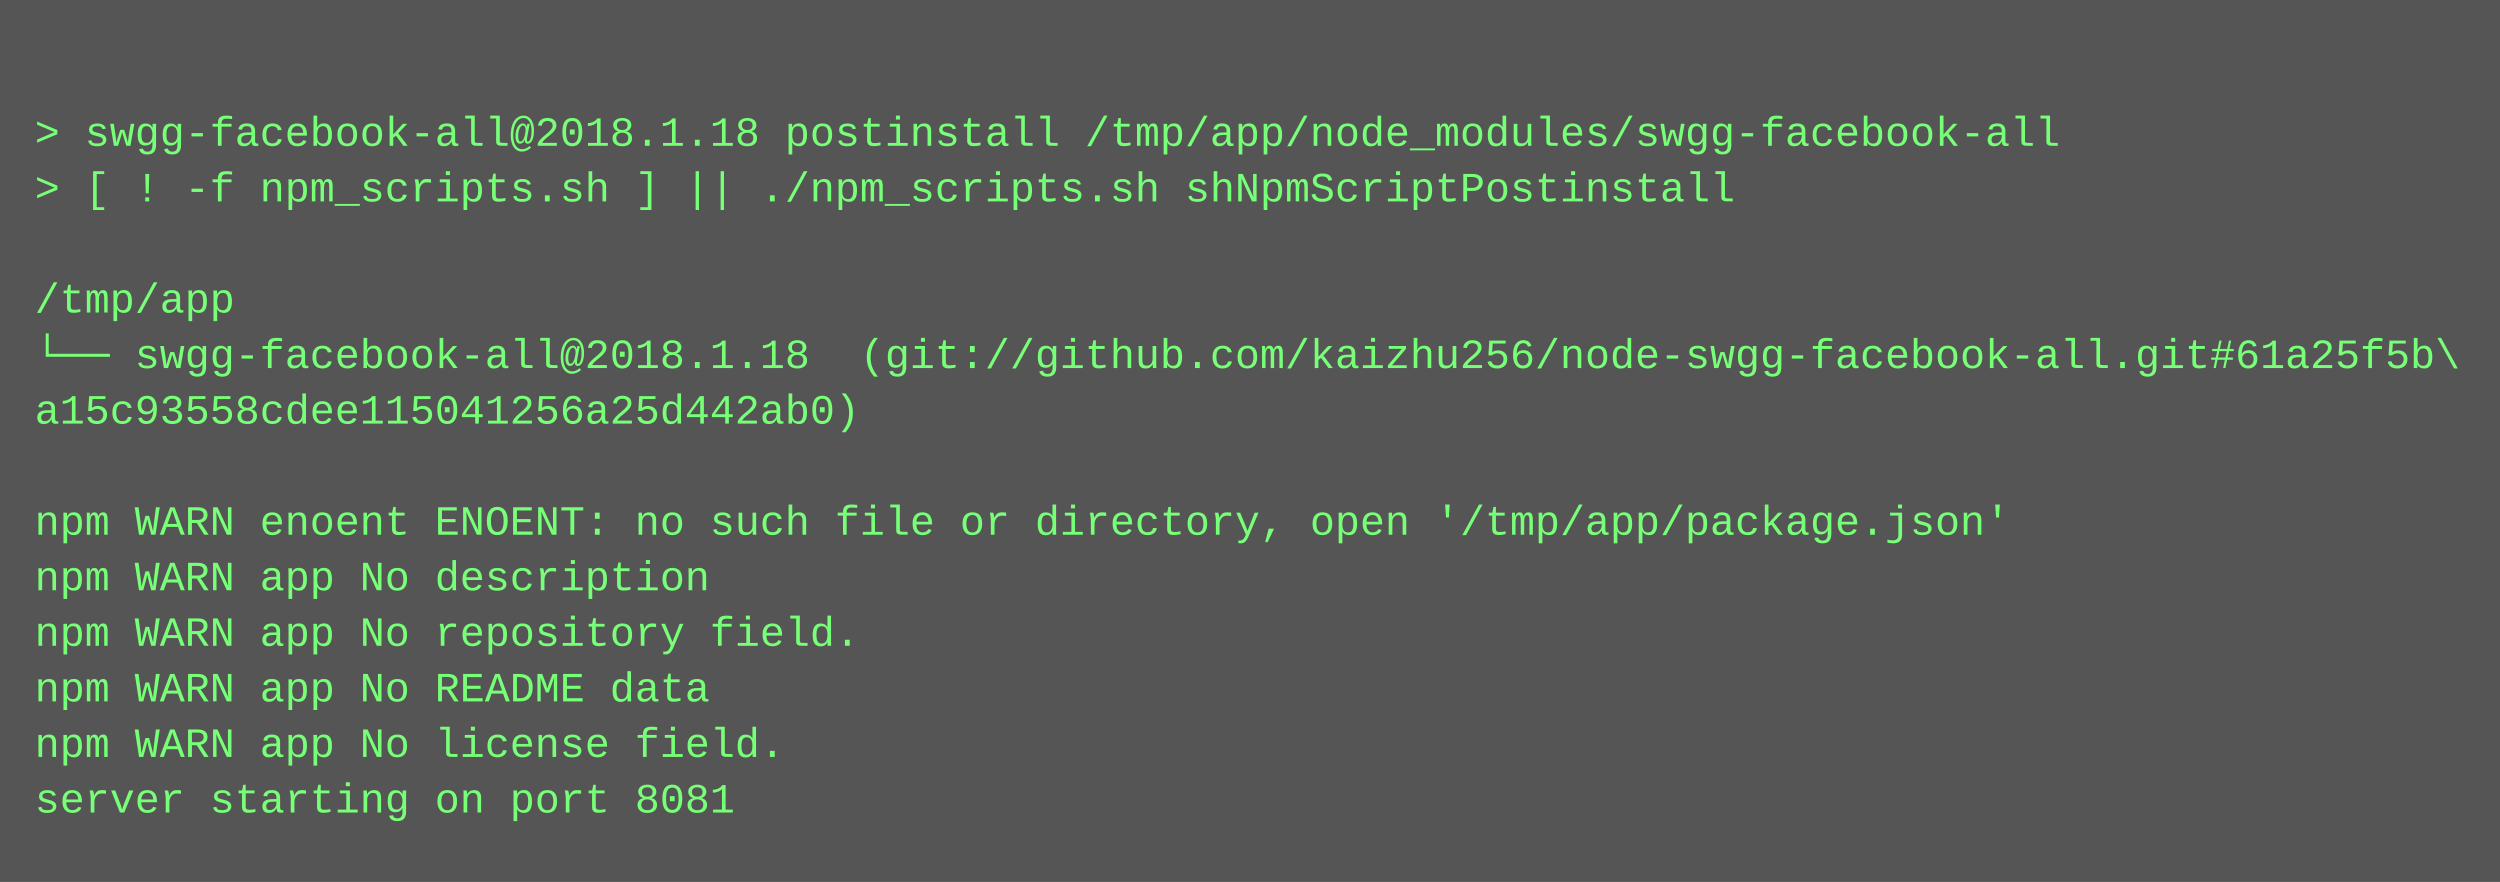
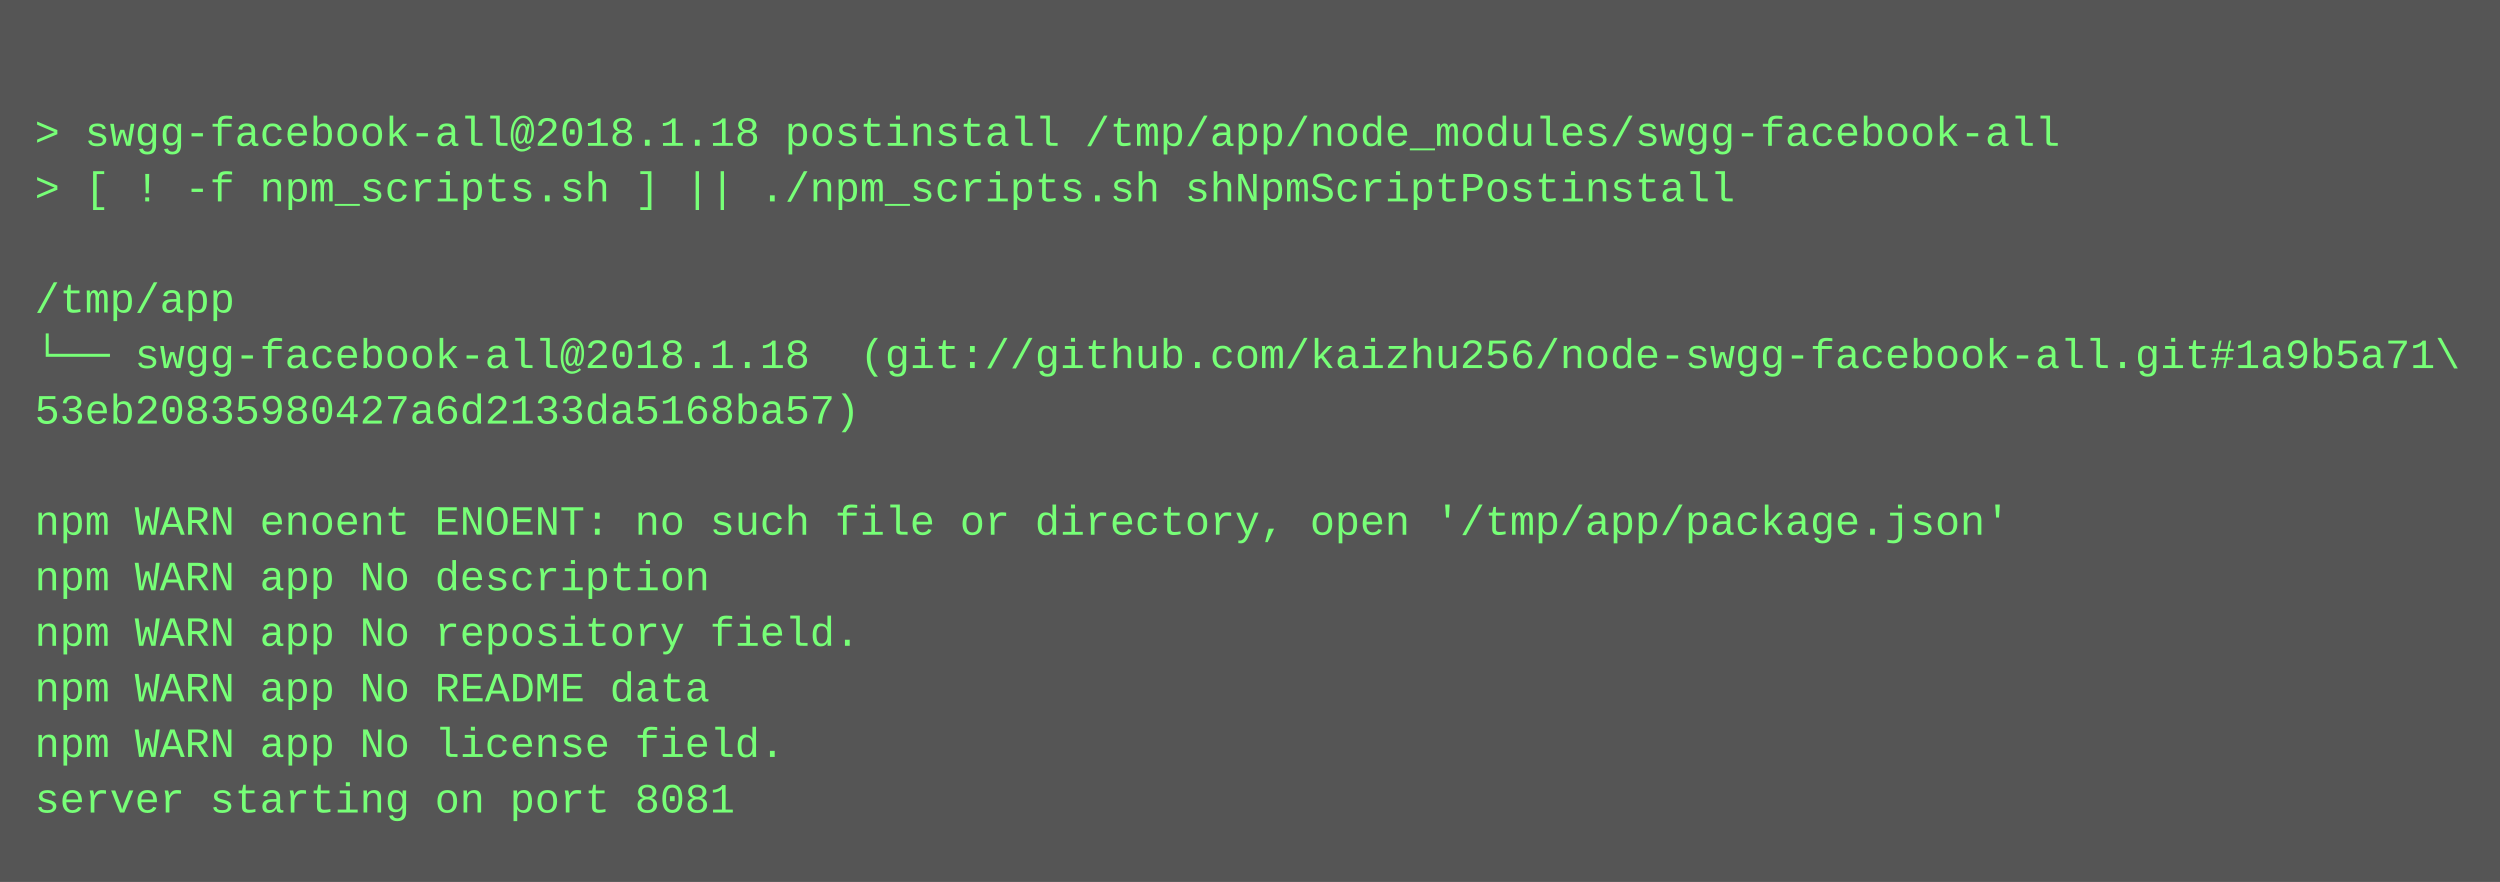
<svg xmlns="http://www.w3.org/2000/svg" height="254" width="720">
  <rect height="254" fill="#555" width="720" />
  <text fill="#7f7" font-family="Courier New" font-size="12" xml:space="preserve">
    <tspan x="10" y="26" />
    <tspan x="10" y="42">&gt; swgg-facebook-all@2018.1.18 postinstall /tmp/app/node_modules/swgg-facebook-all</tspan>
    <tspan x="10" y="58">&gt; [ ! -f npm_scripts.sh ] || ./npm_scripts.sh shNpmScriptPostinstall</tspan>
    <tspan x="10" y="74" />
    <tspan x="10" y="90">/tmp/app</tspan>
-     <tspan x="10" y="106">└── swgg-facebook-all@2018.1.18  (git://github.com/kaizhu256/node-swgg-facebook-all.git#61a25f5b\</tspan>
-     <tspan x="10" y="122">a15c93558cdee115041256a25d442ab0)</tspan>
+     <tspan x="10" y="106">└── swgg-facebook-all@2018.1.18  (git://github.com/kaizhu256/node-swgg-facebook-all.git#1a9b5a71\</tspan>
+     <tspan x="10" y="122">53eb20835980427a6d2133da5168ba57)</tspan>
    <tspan x="10" y="138" />
    <tspan x="10" y="154">npm WARN enoent ENOENT: no such file or directory, open '/tmp/app/package.json'</tspan>
    <tspan x="10" y="170">npm WARN app No description</tspan>
    <tspan x="10" y="186">npm WARN app No repository field.</tspan>
    <tspan x="10" y="202">npm WARN app No README data</tspan>
    <tspan x="10" y="218">npm WARN app No license field.</tspan>
    <tspan x="10" y="234">server starting on port 8081</tspan>
  </text>
</svg>
